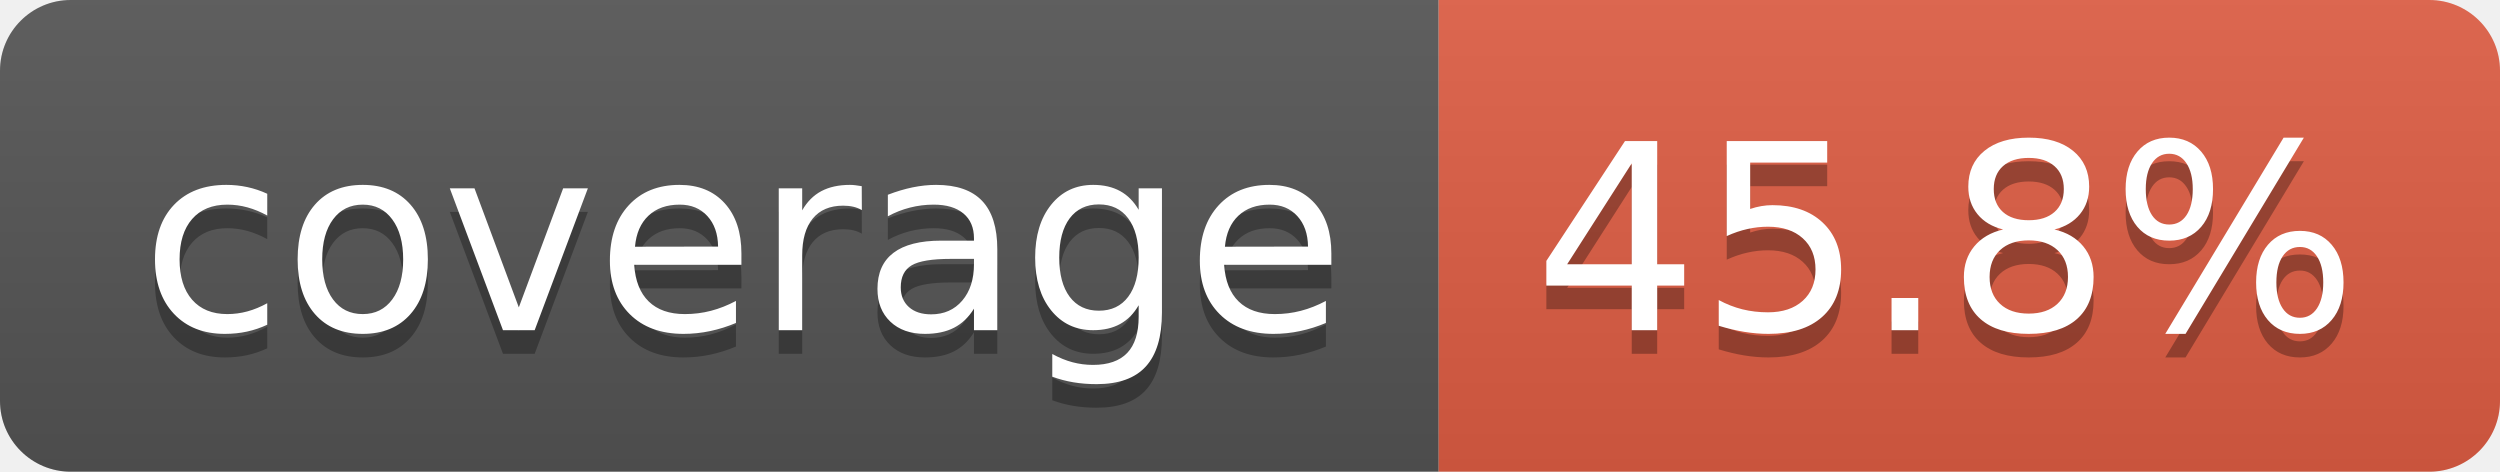
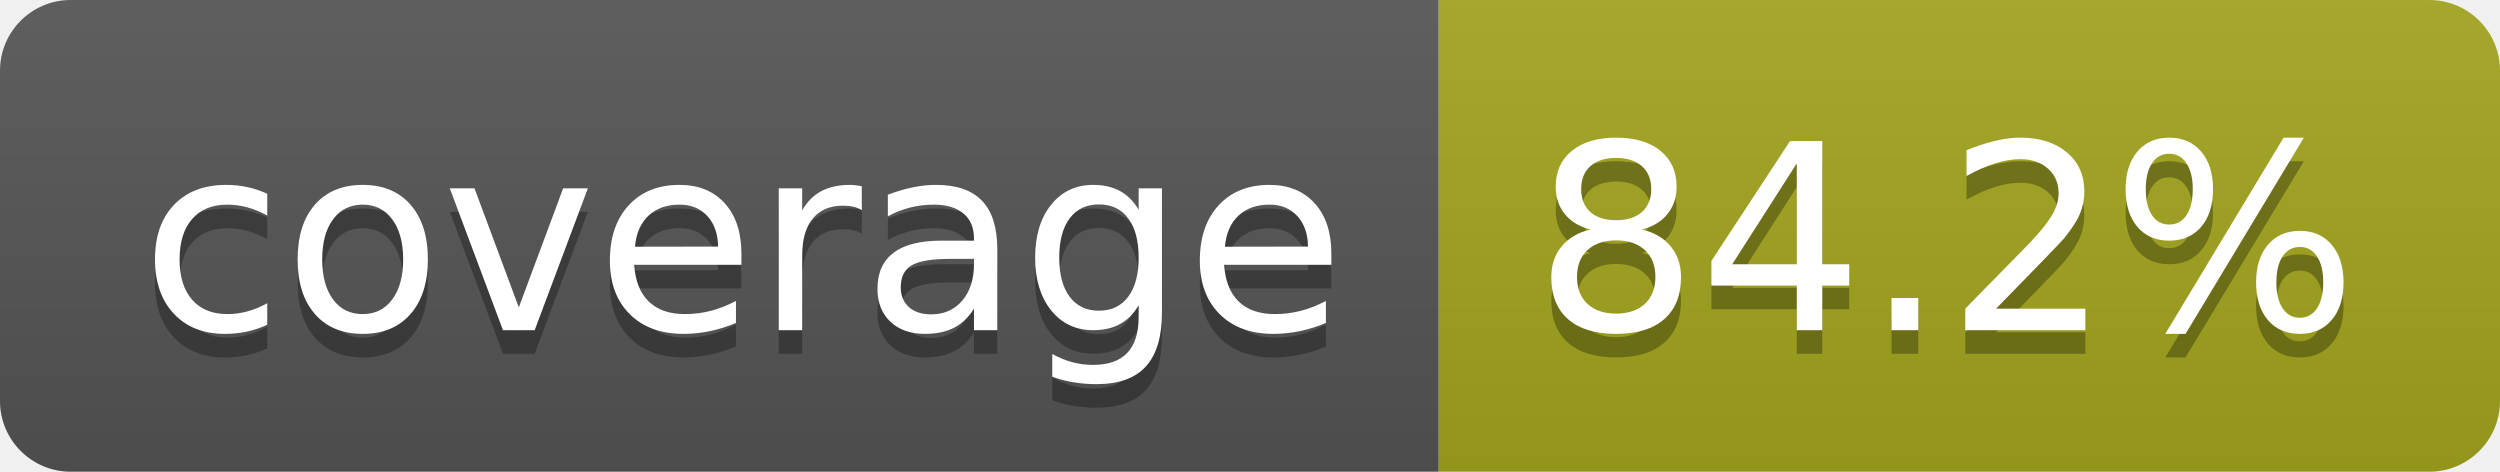
- <svg xmlns="http://www.w3.org/2000/svg" width="106" height="20" role="img" aria-label="coverage: 45.8%">
+ <svg xmlns="http://www.w3.org/2000/svg" width="106" height="20" role="img" aria-label="coverage: 84.2%">
  <linearGradient id="s" x2="0" y2="100%">
    <stop offset="0" stop-color="#bbb" stop-opacity=".1" />
    <stop offset="1" stop-opacity=".1" />
  </linearGradient>
  <clipPath id="r">
    <rect width="106" height="20" rx="3" fill="#fff" />
  </clipPath>
  <g clip-path="url(#r)">
    <rect width="61" height="20" fill="#555" />
-     <rect x="61" width="45" height="20" fill="#e05d44" />
+     <rect x="61" width="45" height="20" fill="#a4a61d" />
    <rect width="106" height="20" fill="url(#s)" />
  </g>
  <g fill="#fff" text-anchor="middle" font-family="Verdana,Geneva,DejaVu Sans,sans-serif" text-rendering="geometricPrecision" font-size="110">
    <text aria-hidden="true" x="315" y="150" fill="#010101" fill-opacity=".3" transform="scale(.1)" textLength="510">coverage</text>
    <text x="315" y="140" transform="scale(.1)" fill="#fff" textLength="510">coverage</text>
-     <text aria-hidden="true" x="825" y="150" fill="#010101" fill-opacity=".3" transform="scale(.1)" textLength="350">45.8%</text>
-     <text x="825" y="140" transform="scale(.1)" fill="#fff" textLength="350">45.8%</text>
+     <text aria-hidden="true" x="825" y="150" fill="#010101" fill-opacity=".3" transform="scale(.1)" textLength="350">84.2%</text>
+     <text x="825" y="140" transform="scale(.1)" fill="#fff" textLength="350">84.2%</text>
  </g>
</svg>
